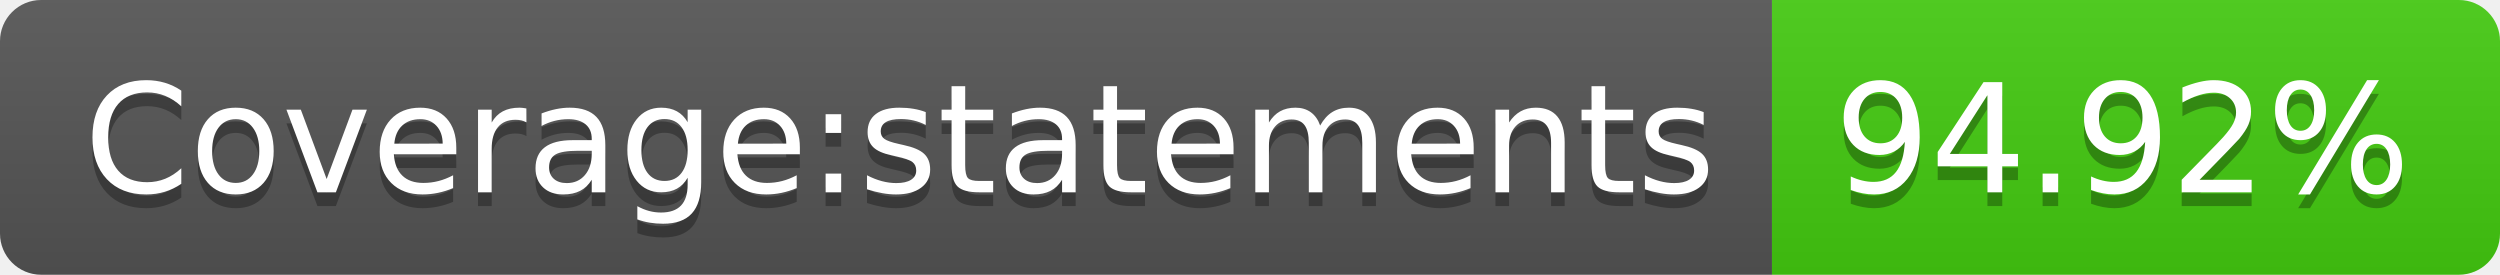
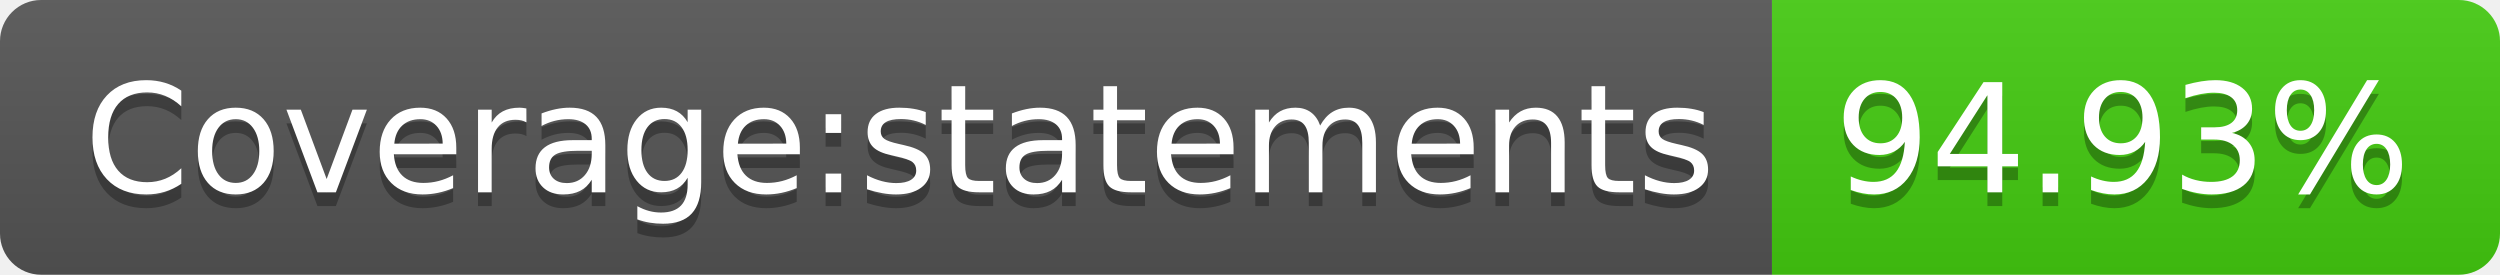
- <svg xmlns="http://www.w3.org/2000/svg" width="182" height="20" role="img" aria-label="Coverage:statements: 94.92%">
+ <svg xmlns="http://www.w3.org/2000/svg" width="182" height="20" role="img" aria-label="Coverage:statements: 94.93%">
  <linearGradient id="s" x2="0" y2="100%">
    <stop offset="0" stop-color="#bbb" stop-opacity=".1" />
    <stop offset="1" stop-opacity=".1" />
  </linearGradient>
  <clipPath id="r">
    <rect width="182" height="20" rx="3" fill="#fff" />
  </clipPath>
  <g clip-path="url(#r)">
    <rect width="129" height="20" fill="#555" />
    <rect x="129" width="53" height="20" fill="#4c1" />
    <rect width="182" height="20" fill="url(#s)" />
  </g>
  <g fill="#fff" text-anchor="middle" font-family="Verdana,Geneva,DejaVu Sans,sans-serif" text-rendering="geometricPrecision" font-size="110">
    <text aria-hidden="true" x="655" y="150" fill="#010101" fill-opacity=".3" transform="scale(.1)" textLength="1190">Coverage:statements</text>
    <text x="655" y="140" transform="scale(.1)" fill="#fff" textLength="1190">Coverage:statements</text>
-     <text aria-hidden="true" x="1545" y="150" fill="#010101" fill-opacity=".3" transform="scale(.1)" textLength="430">94.92%</text>
-     <text x="1545" y="140" transform="scale(.1)" fill="#fff" textLength="430">94.92%</text>
+     <text aria-hidden="true" x="1545" y="150" fill="#010101" fill-opacity=".3" transform="scale(.1)" textLength="430">94.93%</text>
+     <text x="1545" y="140" transform="scale(.1)" fill="#fff" textLength="430">94.93%</text>
  </g>
</svg>
